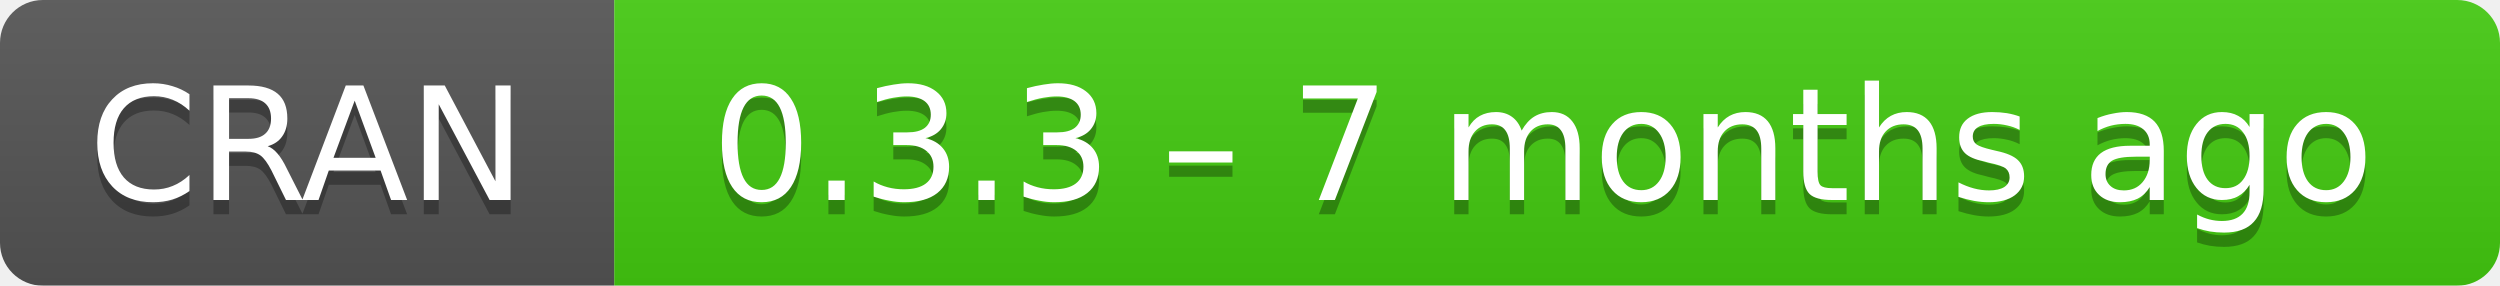
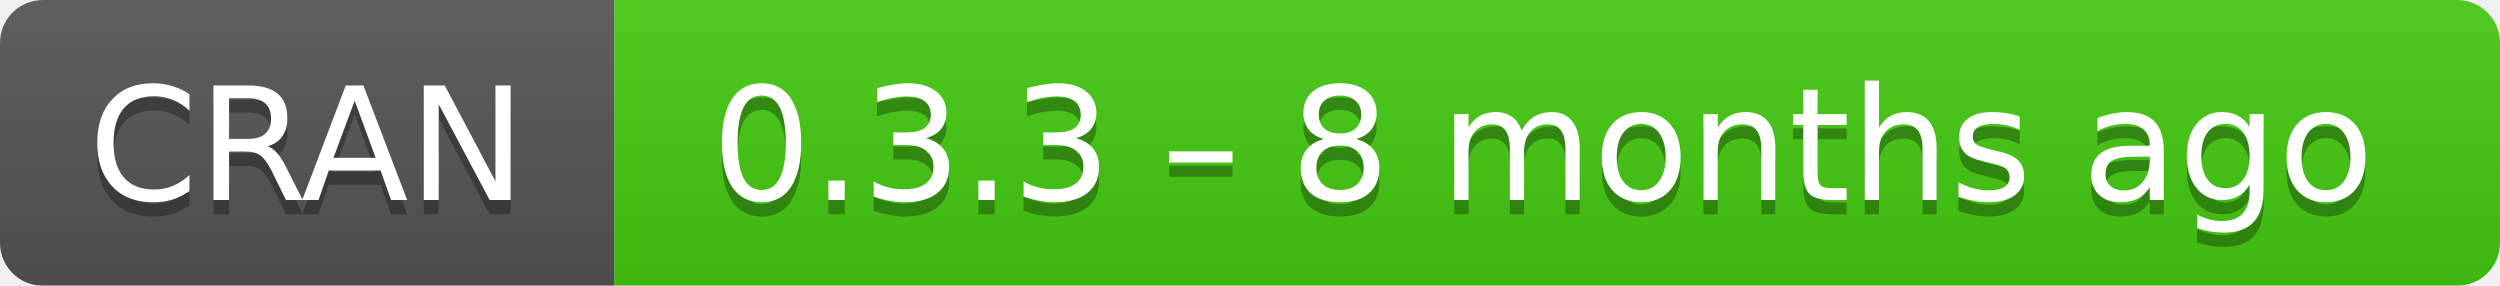
- <svg xmlns="http://www.w3.org/2000/svg" width="175" height="20" aria-label="CRAN 0.3.3 – 7 months ago">
+ <svg xmlns="http://www.w3.org/2000/svg" width="175" height="20" aria-label="CRAN 0.3.3 – 8 months ago">
  <linearGradient id="b" x2="0" y2="100%">
    <stop offset="0" stop-color="#bbb" stop-opacity=".1" />
    <stop offset="1" stop-opacity=".1" />
  </linearGradient>
  <mask id="a">
    <rect width="175" height="20" rx="3" fill="#fff" />
  </mask>
  <g mask="url(#a)">
    <path fill="#555" d="M0 0h43v20H0z" />
    <path fill="#4c1" d="M43 0h153v20H43z" />
    <path fill="url(#b)" d="M0 0h175v20H0z" />
  </g>
  <g fill="#fff" text-anchor="middle" font-family="DejaVu Sans,Verdana,Geneva,sans-serif" font-size="11">
    <text x="21.5" y="15" fill="#010101" fill-opacity=".3">
      CRAN
    </text>
    <text x="21.5" y="14">
      CRAN
    </text>
    <text x="108" y="15" fill="#010101" fill-opacity=".3">
-       0.3.3 – 7 months ago
+       0.3.3 – 8 months ago
    </text>
    <text x="108" y="14">
-       0.3.3 – 7 months ago
+       0.3.3 – 8 months ago
    </text>
  </g>
</svg>
